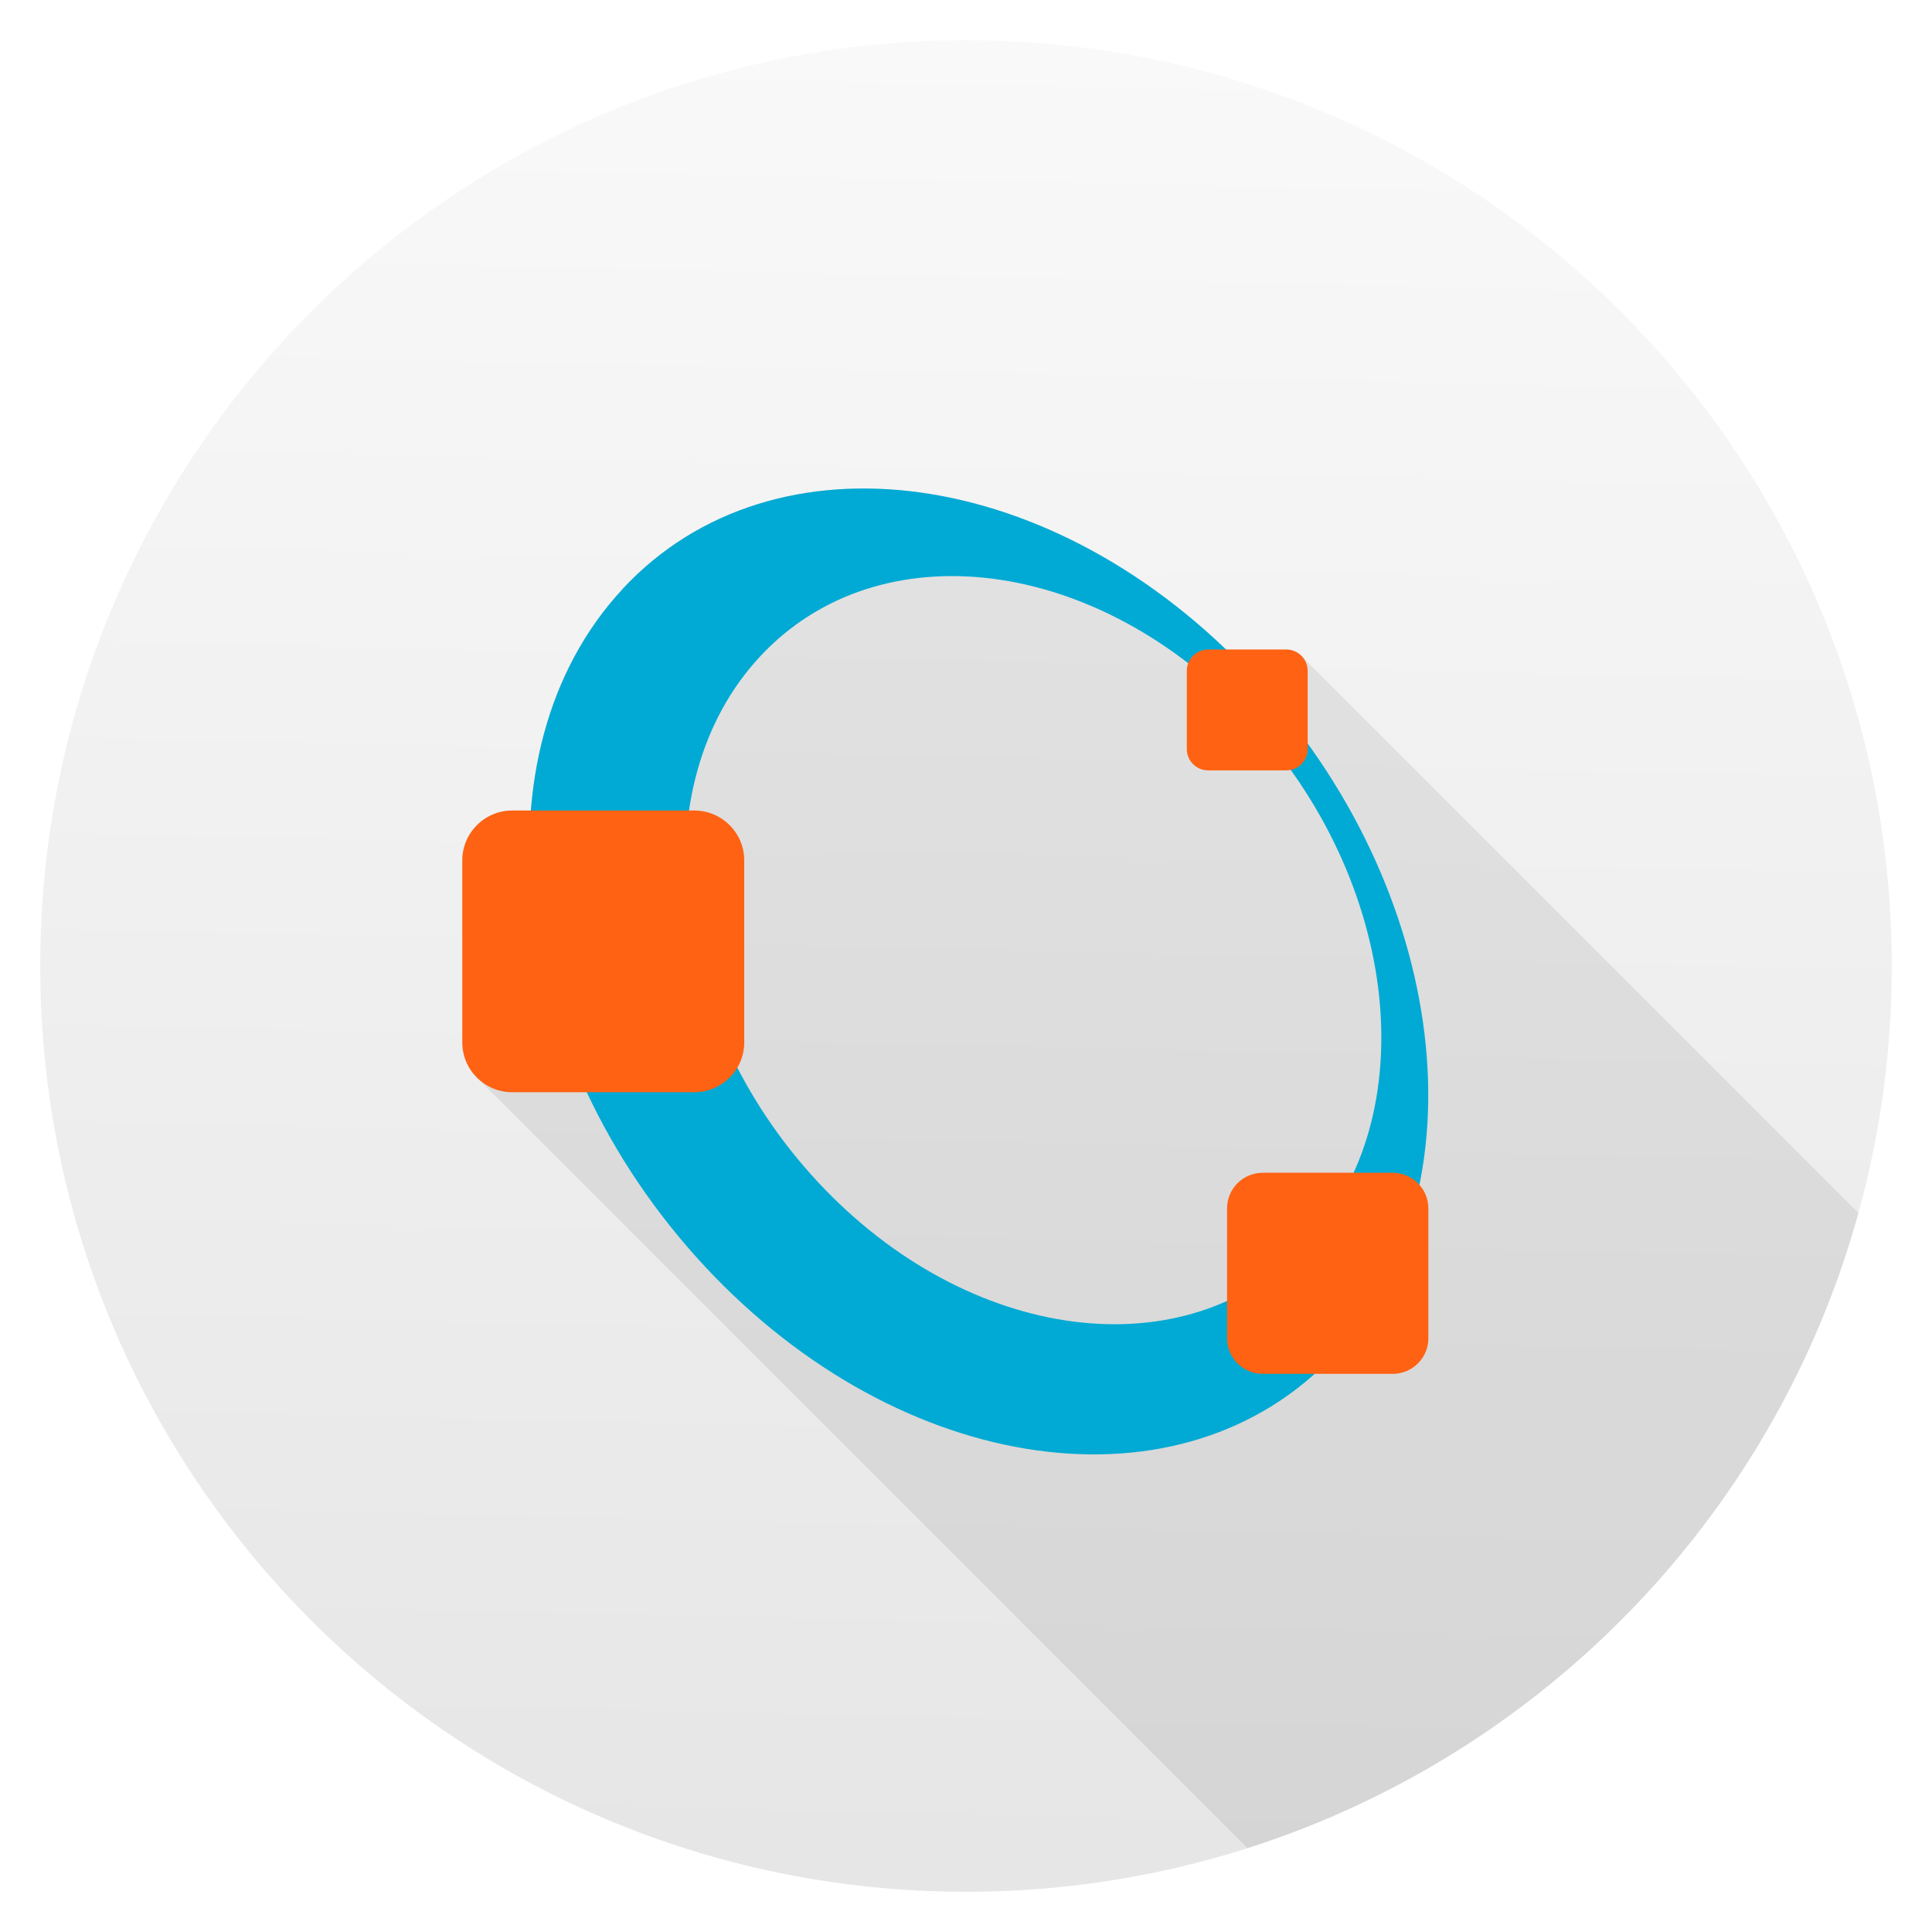
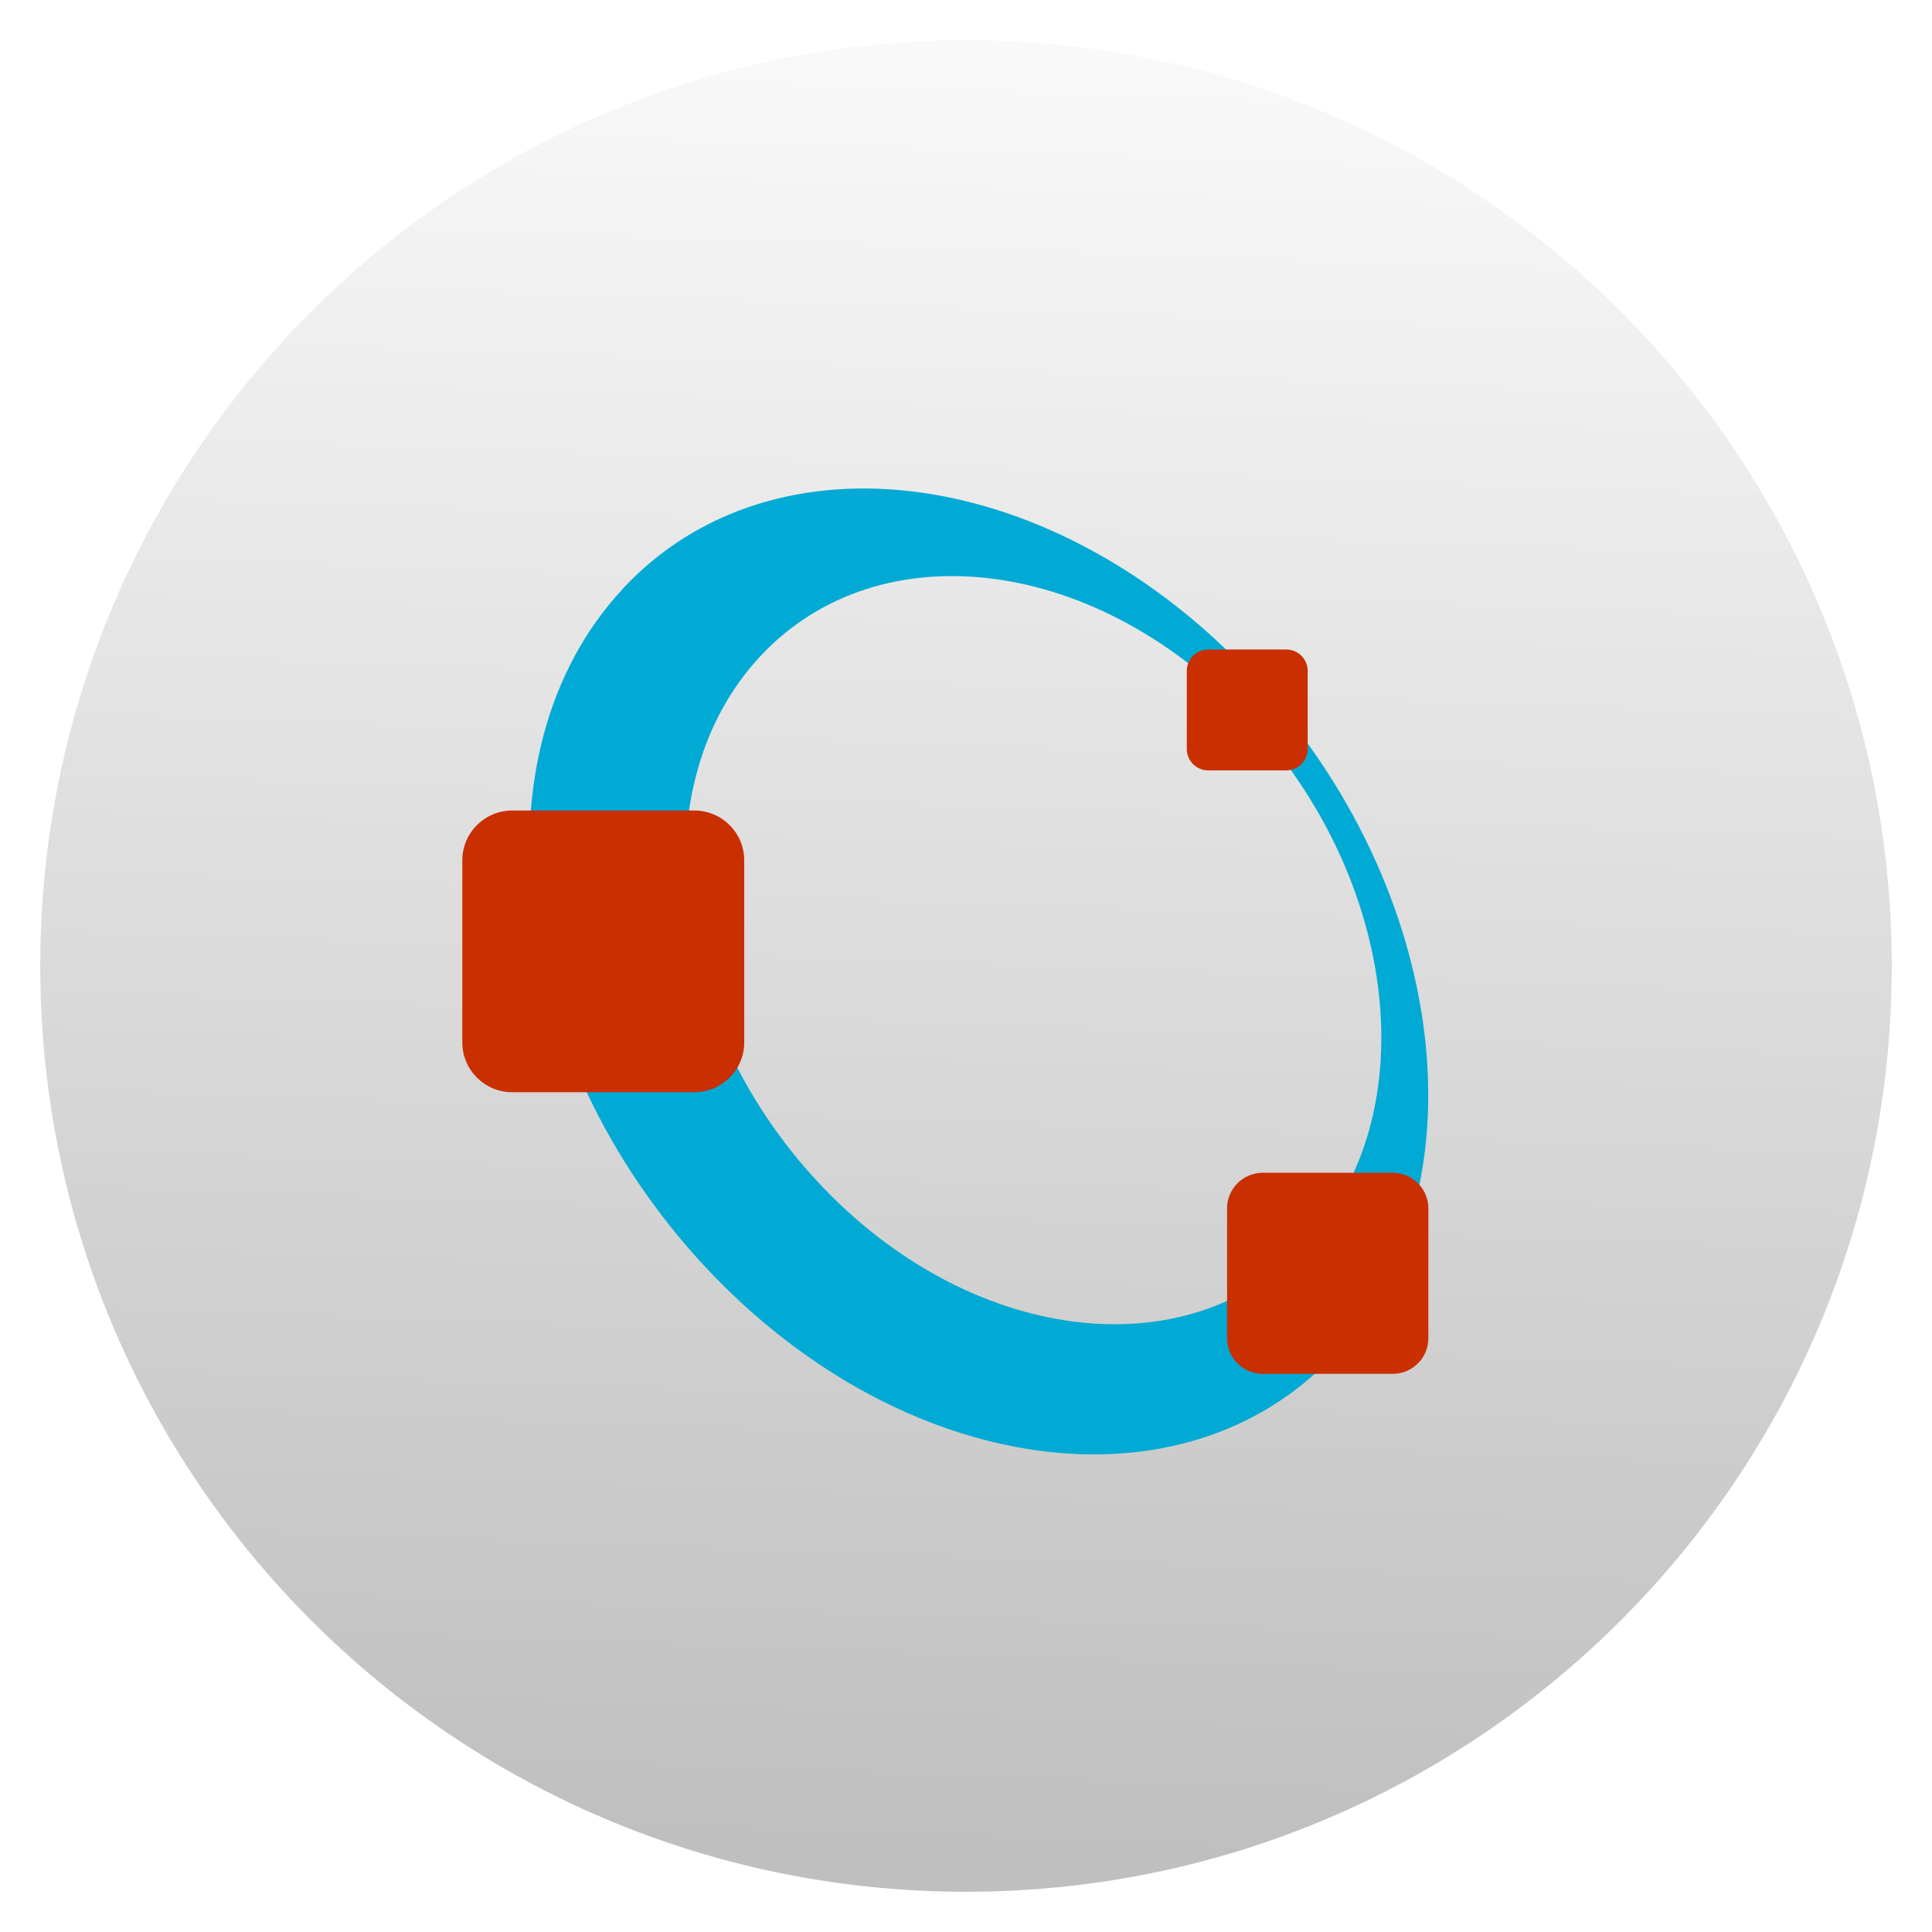
- <svg xmlns="http://www.w3.org/2000/svg" xmlns:xlink="http://www.w3.org/1999/xlink" height="48" viewBox="0 0 48 48" width="48">
-   <linearGradient id="a">
-     <stop offset="0" stop-color="#e6e6e6" />
-     <stop offset="1" stop-color="#f9f9f9" />
-   </linearGradient>
-   <linearGradient id="b" gradientUnits="userSpaceOnUse" x1="23.107" x2="24.117" xlink:href="#a" y1="1050.594" y2="1005.264" />
-   <clipPath id="c">
-     <circle cx="24" cy="24" r="23" />
-   </clipPath>
-   <linearGradient id="d" gradientUnits="userSpaceOnUse" x1="23.107" x2="24.117" xlink:href="#a" y1="46.232" y2=".902" />
-   <g transform="translate(0 -1004.362)">
-     <circle cx="24" cy="1028.362" fill="url(#b)" r="23" />
-     <path clip-path="url(#c)" d="m21.611 12.137c-2.359-.037-4.544.775-6.143 2.492l.002.002c-1.366 1.466-2.106 3.396-2.273 5.506h-.469c-.687 0-1.242.554-1.242 1.238v4.523c0 .341.137.649.361.873l70.711 70.711c.225.225.535.363.879.363h.439l4.764 4.764c4.641 4.641 10.971 5.577 14.715 2.234h1.955c.489 0 .887-.395.887-.883v-3.23c0-.228-.092-.431-.234-.588.696-3.404-.277-7.484-2.764-10.939v-1.824c0-.146-.06-.279-.156-.375l-70.711-70.711c-.096-.097-.228-.156-.375-.156h-1.512c-2.685-2.576-5.893-3.954-8.834-4z" fill-opacity=".078" transform="translate(0 1004.362)" />
-     <path d="m15.474 1018.991c-3.766 4.04-2.852 11.574 2.031 16.828 4.887 5.25 11.898 6.227 15.66 2.184 3.762-4.04 2.852-11.578-2.035-16.824-4.887-5.254-11.898-6.23-15.66-2.187m3.414 1.68c2.957-3.18 8.391-2.488 12.141 1.543 3.75 4.03 4.395 9.875 1.434 13.05-2.953 3.18-8.395 2.488-12.141-1.539-3.75-4.03-4.391-9.871-1.438-13.05m.004 0" fill="#00aad4" />
-     <g fill="#ff6212">
-       <path d="m31.373 1033.499h3.227c.488 0 .887.395.887.883v3.23c0 .488-.398.883-.887.883h-3.227c-.488 0-.887-.395-.887-.883v-3.23c0-.488.398-.883.887-.883m0 0" />
-       <path d="m30.017 1020.499h1.941c.293 0 .531.238.531.531v1.941c0 .293-.238.531-.531.531h-1.941c-.293 0-.531-.238-.531-.531v-1.941c0-.293.238-.531.531-.531m0 0" />
-       <path d="m12.728 1024.499h4.52c.688 0 1.242.555 1.242 1.238v4.523c0 .684-.555 1.238-1.242 1.238h-4.52c-.688 0-1.242-.555-1.242-1.238v-4.523c0-.684.555-1.238 1.242-1.238m0 0" />
-     </g>
-   </g>
+ <svg xmlns="http://www.w3.org/2000/svg" style="clip-rule:evenodd;fill-rule:evenodd;stroke-linejoin:round;stroke-miterlimit:2" version="1.1" viewBox="0 0 48 48">
+   <circle cx="24" cy="24" r="23" style="fill:url(#_Linear1)" />
+   <path d="m15.474 14.629c-3.766 4.04-2.852 11.574 2.031 16.828 4.887 5.25 11.898 6.227 15.66 2.184 3.762-4.04 2.852-11.578-2.035-16.824-4.887-5.254-11.898-6.23-15.66-2.187m3.414 1.68c2.957-3.18 8.391-2.488 12.141 1.543 3.75 4.03 4.395 9.875 1.434 13.05-2.953 3.18-8.395 2.488-12.141-1.539-3.75-4.03-4.391-9.871-1.438-13.05" style="fill-rule:nonzero;fill:#00aad4" />
+   <path d="m31.373 29.137h3.227c0.488 0 0.887 0.395 0.887 0.883v3.23c0 0.488-0.398 0.883-0.887 0.883h-3.227c-0.488 0-0.887-0.395-0.887-0.883v-3.23c0-0.488 0.398-0.883 0.887-0.883zm-14.125-2.001h-4.52c-0.688 0-1.242-0.555-1.242-1.238v-4.523c0-0.684 0.555-1.238 1.242-1.238h4.52c0.688 0 1.242 0.555 1.242 1.238v4.523c0 0.684-0.555 1.238-1.242 1.238zm14.71-7.996h-1.941c-0.293 0-0.531-0.238-0.531-0.531v-1.941c0-0.293 0.238-0.531 0.531-0.531h1.941c0.293 0 0.531 0.238 0.531 0.531v1.941c0 0.293-0.238 0.531-0.531 0.531z" style="fill-rule:nonzero;fill:#c92f00" />
+   <defs>
+     <linearGradient id="_Linear1" x2="1" gradientTransform="matrix(1.01015,-45.3306,45.3306,1.01015,23.1072,46.2323)" gradientUnits="userSpaceOnUse">
+       <stop style="stop-color:#bfbfbf" offset="0" />
+       <stop style="stop-color:#f9f9f9" offset="1" />
+     </linearGradient>
+   </defs>
</svg>
